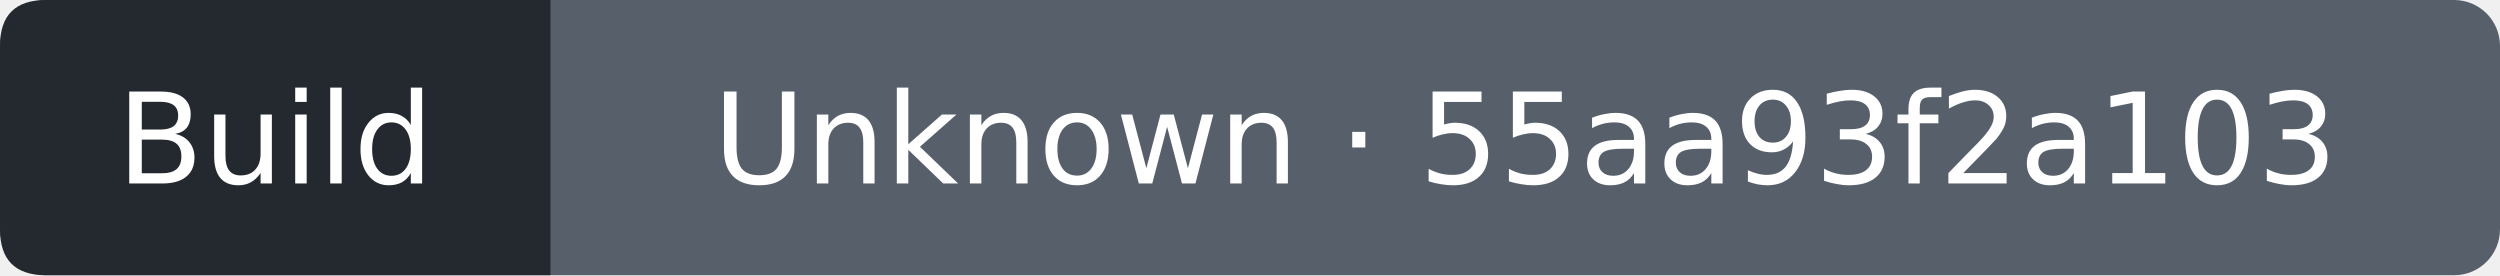
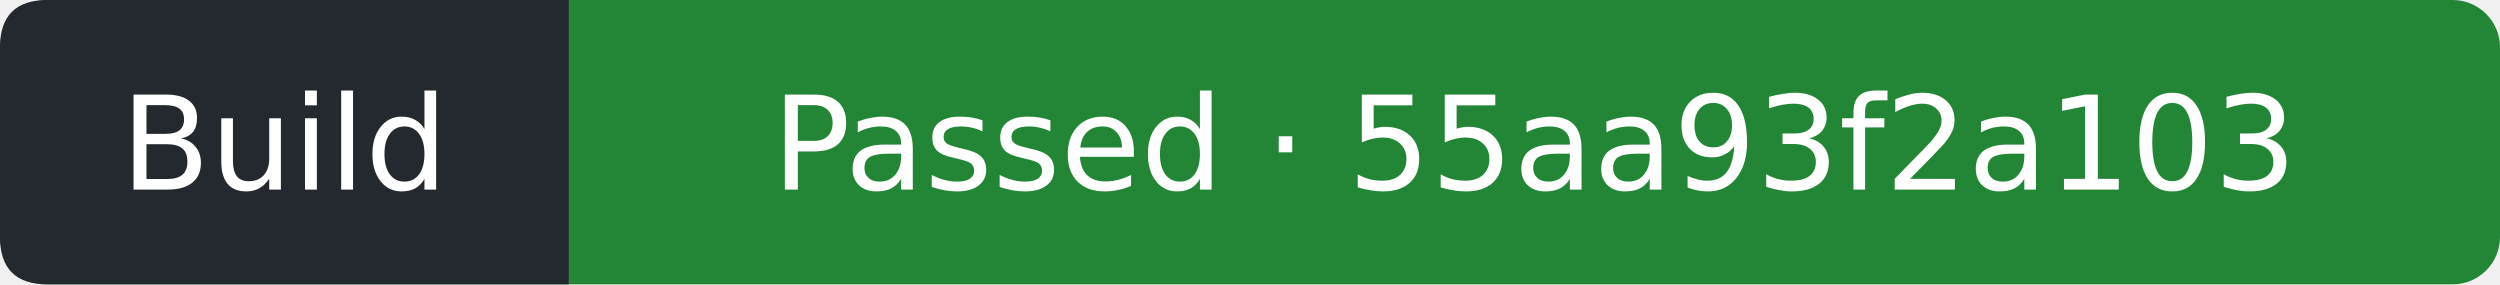
- <svg xmlns="http://www.w3.org/2000/svg" width="218" height="24" viewBox="0 0 218 24" role="img" aria-label="Build: Unknown; covered commit 55aa93f2a10303e30be423a6e62b7e4fd64617e9; observed 2026-09-27T06:45:30Z">
-   <rect width="218" height="24" rx="4" fill="#57606a" />
+ <svg xmlns="http://www.w3.org/2000/svg" width="211" height="24" viewBox="0 0 211 24" role="img" aria-label="Build: Passed; covered commit 55aa93f2a10303e30be423a6e62b7e4fd64617e9; observed 2026-09-27T06:45:50Z">
+   <rect width="211" height="24" rx="4" fill="#238636" />
  <path d="M4 0H48V24H4Q0 24 0 20V4Q0 0 4 0" fill="#24292f" />
  <g fill="#fff" text-anchor="middle" font-family="Verdana,DejaVu Sans,sans-serif" font-size="11">
    <text x="24" y="16">Build</text>
-     <text x="133" y="16">Unknown · 55aa93f2a103</text>
+     <text x="129.5" y="16">Passed · 55aa93f2a103</text>
  </g>
</svg>
